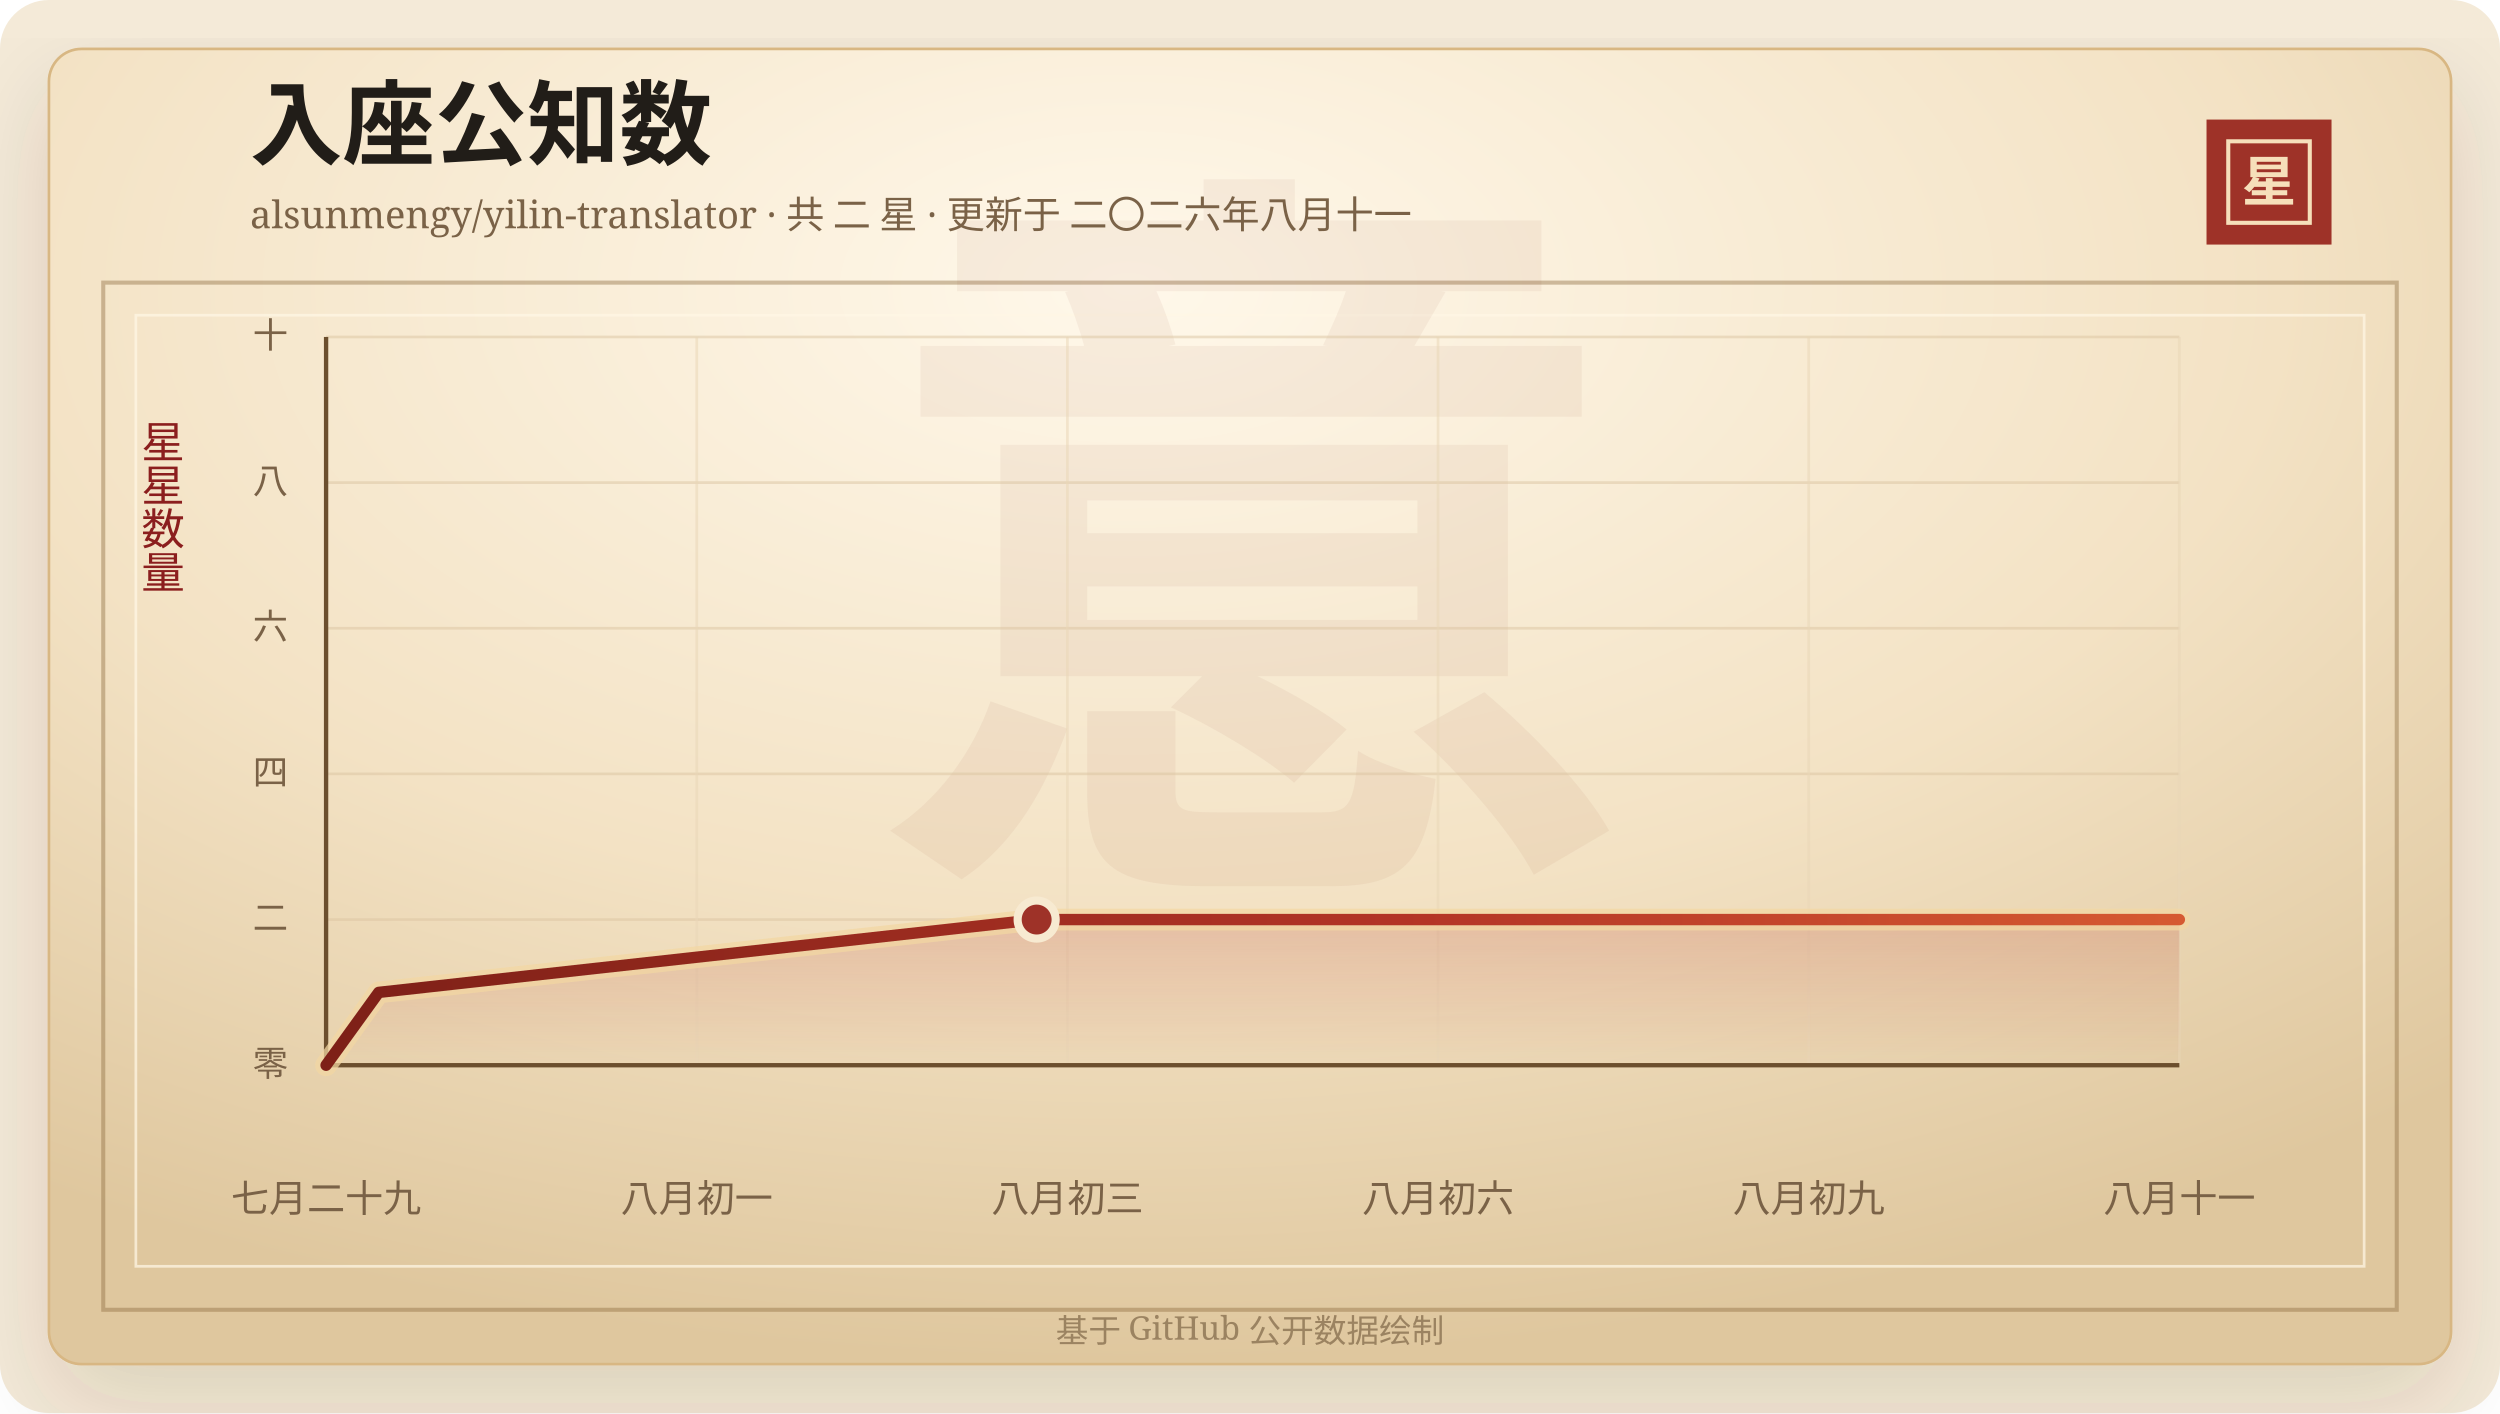
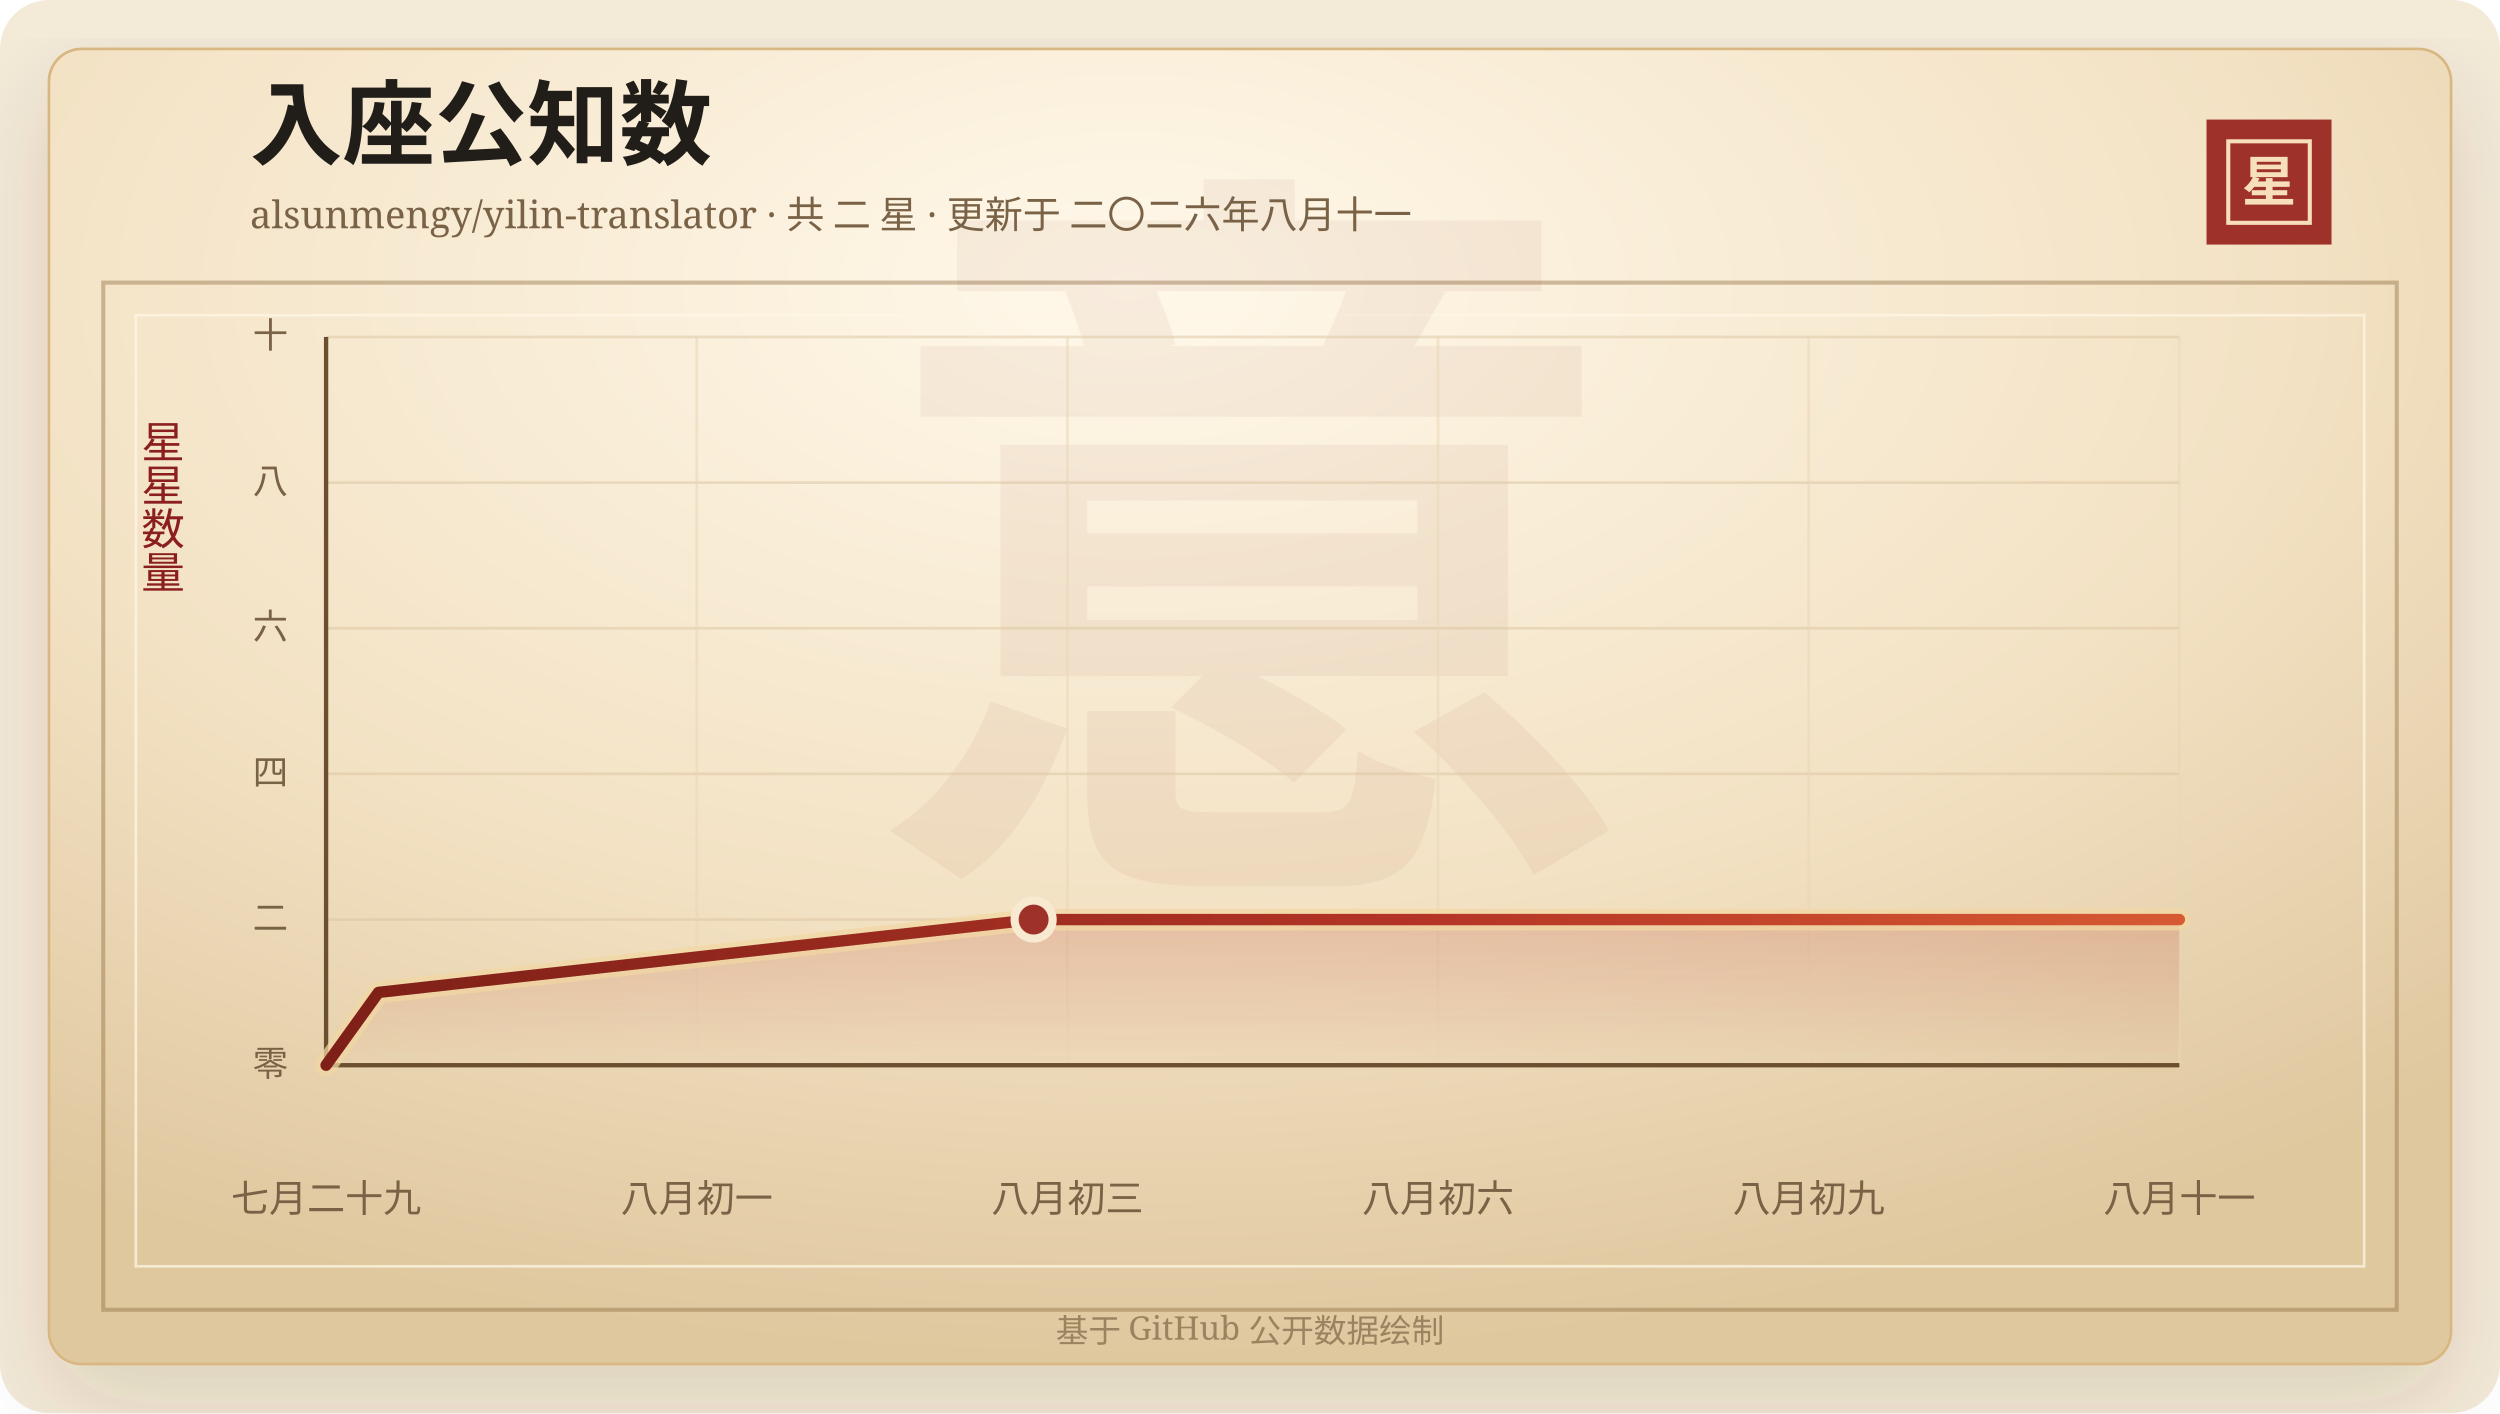
<svg xmlns="http://www.w3.org/2000/svg" width="920" height="520" viewBox="0 0 920 520" role="img" aria-labelledby="title desc">
  <defs>
    <linearGradient id="line" x1="0" x2="1" y1="0" y2="0">
      <stop offset="0%" stop-color="#7d2017" />
      <stop offset="58%" stop-color="#b33426" />
      <stop offset="100%" stop-color="#d65a32" />
    </linearGradient>
    <linearGradient id="area" x1="0" x2="0" y1="0" y2="1">
      <stop offset="0%" stop-color="#b33426" stop-opacity="0.2" />
      <stop offset="100%" stop-color="#b33426" stop-opacity="0" />
    </linearGradient>
    <radialGradient id="paper" cx="45%" cy="18%" r="82%">
      <stop offset="0%" stop-color="#fff8ea" />
      <stop offset="58%" stop-color="#f3e2c4" />
      <stop offset="100%" stop-color="#dfc79e" />
    </radialGradient>
    <filter id="shadow" x="-20%" y="-20%" width="140%" height="140%">
      <feDropShadow dx="0" dy="14" stdDeviation="18" flood-color="#3b2a20" flood-opacity="0.14" />
    </filter>
  </defs>
  <rect width="920" height="520" rx="18" fill="#f4ead8" />
  <rect x="18" y="18" width="884" height="484" rx="12" fill="url(#paper)" stroke="#d8b783" filter="url(#shadow)" />
  <rect x="38" y="104" width="844" height="378" fill="none" stroke="#8c6b3f" stroke-opacity="0.42" stroke-width="1.5" />
  <rect x="50" y="116" width="820" height="350" fill="none" stroke="#fff7e5" stroke-opacity="0.72" />
  <text x="460" y="304" text-anchor="middle" fill="#8c342a" fill-opacity="0.06" font-family="Songti SC, STSong, SimSun, serif" font-size="280" font-weight="700">意</text>
  <text x="92" y="58" fill="#211d18" font-family="Songti SC, STSong, SimSun, serif" font-size="34" font-weight="700">入座公知数</text>
  <text x="92" y="84" fill="#7a6247" font-family="Songti SC, STSong, SimSun, serif" font-size="14.0">alsunmengy/yilin-translator · 共 二 星 · 更新于 二〇二六年八月十一</text>
  <rect x="812" y="44" width="46" height="46" fill="#9e3228" />
  <rect x="820" y="52" width="30" height="30" fill="none" stroke="#f6dfba" stroke-width="1.5" />
  <text x="835" y="74" text-anchor="middle" fill="#f6dfba" font-family="Songti SC, STSong, SimSun, serif" font-size="20" font-weight="700">星</text>
  <text x="60" y="166" text-anchor="middle" fill="#8b1e1e" font-family="Songti SC, STSong, SimSun, serif" font-size="16" writing-mode="vertical-rl">星星数量</text>
  <line x1="120" y1="392.00" x2="802" y2="392.00" stroke="#d9c29e" stroke-opacity="0.48" />
  <text x="106" y="396.00" text-anchor="end" fill="#7a6247" font-family="Songti SC, STSong, SimSun, serif" font-size="13">零</text>
  <line x1="120" y1="338.40" x2="802" y2="338.40" stroke="#d9c29e" stroke-opacity="0.48" />
  <text x="106" y="342.40" text-anchor="end" fill="#7a6247" font-family="Songti SC, STSong, SimSun, serif" font-size="13">二</text>
  <line x1="120" y1="284.80" x2="802" y2="284.80" stroke="#d9c29e" stroke-opacity="0.48" />
  <text x="106" y="288.80" text-anchor="end" fill="#7a6247" font-family="Songti SC, STSong, SimSun, serif" font-size="13">四</text>
  <line x1="120" y1="231.20" x2="802" y2="231.20" stroke="#d9c29e" stroke-opacity="0.48" />
  <text x="106" y="235.20" text-anchor="end" fill="#7a6247" font-family="Songti SC, STSong, SimSun, serif" font-size="13">六</text>
  <line x1="120" y1="177.60" x2="802" y2="177.60" stroke="#d9c29e" stroke-opacity="0.48" />
  <text x="106" y="181.60" text-anchor="end" fill="#7a6247" font-family="Songti SC, STSong, SimSun, serif" font-size="13">八</text>
  <line x1="120" y1="124.00" x2="802" y2="124.00" stroke="#d9c29e" stroke-opacity="0.48" />
  <text x="106" y="128.00" text-anchor="end" fill="#7a6247" font-family="Songti SC, STSong, SimSun, serif" font-size="13">十</text>
  <line x1="120.00" y1="124" x2="120.00" y2="392" stroke="#ead6b7" stroke-opacity="0.54" />
  <text x="120.00" y="446" text-anchor="middle" fill="#7a6247" font-family="Songti SC, STSong, SimSun, serif" font-size="14">七月二十九</text>
  <line x1="256.40" y1="124" x2="256.40" y2="392" stroke="#ead6b7" stroke-opacity="0.54" />
  <text x="256.40" y="446" text-anchor="middle" fill="#7a6247" font-family="Songti SC, STSong, SimSun, serif" font-size="14">八月初一</text>
  <line x1="392.80" y1="124" x2="392.80" y2="392" stroke="#ead6b7" stroke-opacity="0.54" />
  <text x="392.80" y="446" text-anchor="middle" fill="#7a6247" font-family="Songti SC, STSong, SimSun, serif" font-size="14">八月初三</text>
  <line x1="529.20" y1="124" x2="529.20" y2="392" stroke="#ead6b7" stroke-opacity="0.54" />
  <text x="529.20" y="446" text-anchor="middle" fill="#7a6247" font-family="Songti SC, STSong, SimSun, serif" font-size="14">八月初六</text>
  <line x1="665.60" y1="124" x2="665.60" y2="392" stroke="#ead6b7" stroke-opacity="0.54" />
  <text x="665.60" y="446" text-anchor="middle" fill="#7a6247" font-family="Songti SC, STSong, SimSun, serif" font-size="14">八月初九</text>
  <line x1="802.00" y1="124" x2="802.00" y2="392" stroke="#ead6b7" stroke-opacity="0.54" />
  <text x="802.00" y="446" text-anchor="middle" fill="#7a6247" font-family="Songti SC, STSong, SimSun, serif" font-size="14">八月十一</text>
  <line x1="120" y1="392" x2="802" y2="392" stroke="#6c4f2e" stroke-width="1.6" />
  <line x1="120" y1="124" x2="120" y2="392" stroke="#6c4f2e" stroke-width="1.6" />
-   <polygon points="120.00,392.00 120.00,392.00 139.37,365.20 381.49,338.40 802.00,338.40 802.00,392.00" fill="url(#area)" />
-   <polyline points="120.00,392.00 139.37,365.20 381.49,338.40 802.00,338.40" fill="none" stroke="#f3d7a2" stroke-width="8" stroke-linecap="round" stroke-linejoin="round" opacity="0.72" />
-   <polyline points="120.00,392.00 139.37,365.20 381.49,338.40 802.00,338.40" fill="none" stroke="url(#line)" stroke-width="4.2" stroke-linecap="round" stroke-linejoin="round" />
-   <circle cx="381.49" cy="338.40" r="7" fill="#9e3228" stroke="#f7ead1" stroke-width="3" />
+   <polygon points="120.00,392.00 120.00,392.00 139.29,365.20 380.37,338.40 802.00,338.40 802.00,392.00" fill="url(#area)" />
+   <polyline points="120.00,392.00 139.29,365.20 380.37,338.40 802.00,338.40" fill="none" stroke="#f3d7a2" stroke-width="8" stroke-linecap="round" stroke-linejoin="round" opacity="0.72" />
+   <polyline points="120.00,392.00 139.29,365.20 380.37,338.40 802.00,338.40" fill="none" stroke="url(#line)" stroke-width="4.2" stroke-linecap="round" stroke-linejoin="round" />
+   <circle cx="380.37" cy="338.40" r="7" fill="#9e3228" stroke="#f7ead1" stroke-width="3" />
  <text x="460" y="494" text-anchor="middle" fill="#9b8361" font-family="Songti SC, STSong, SimSun, serif" font-size="12">基于 GitHub 公开数据绘制</text>
</svg>
